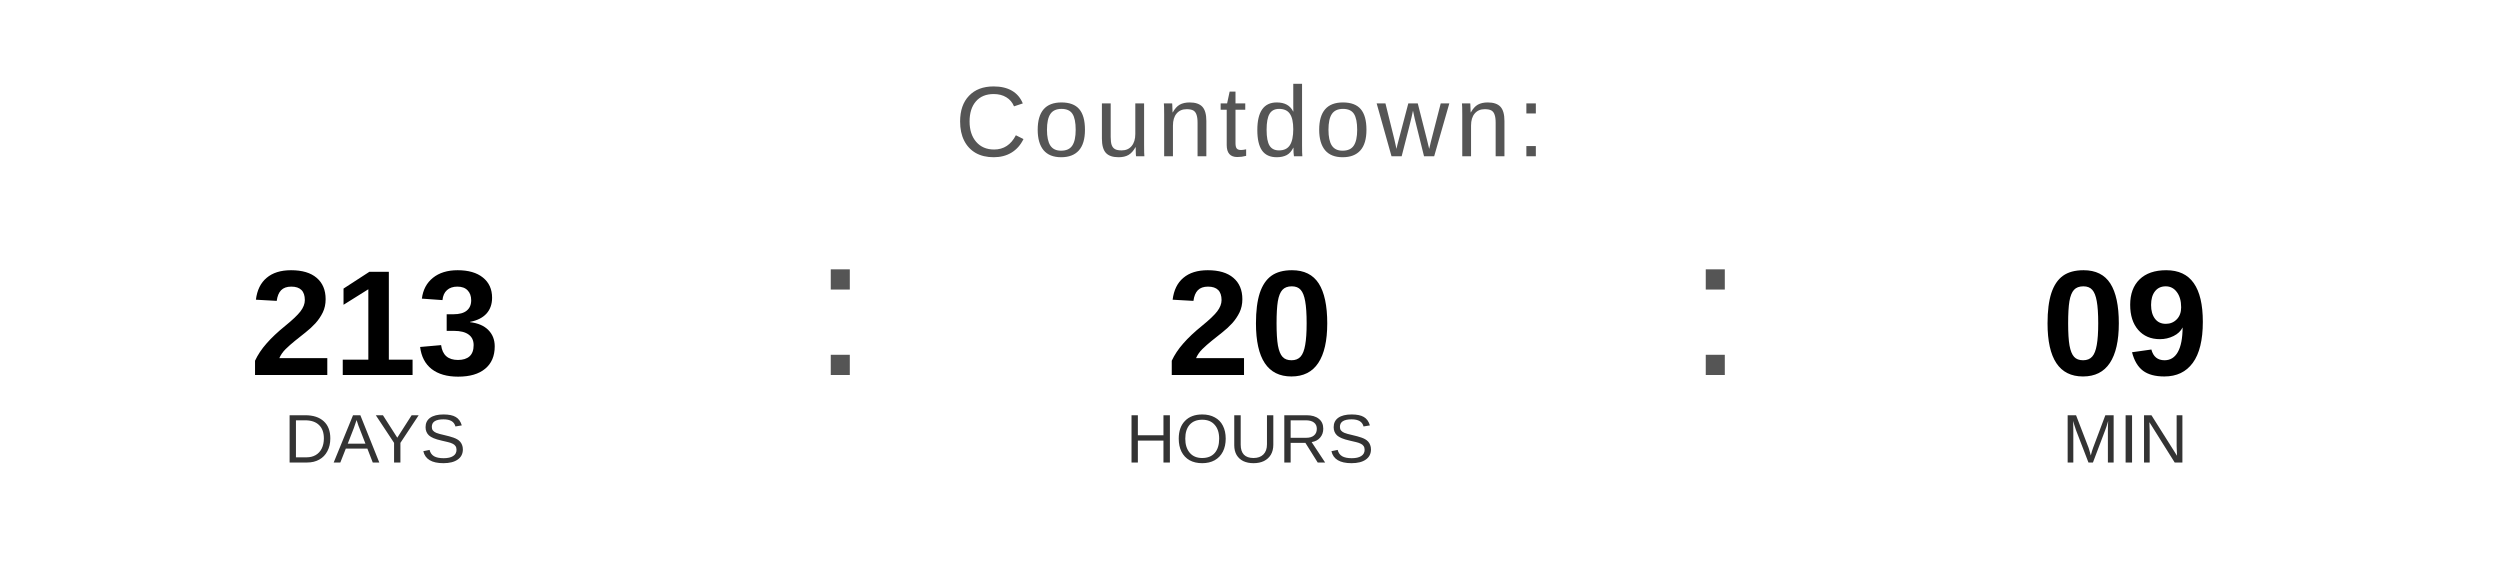
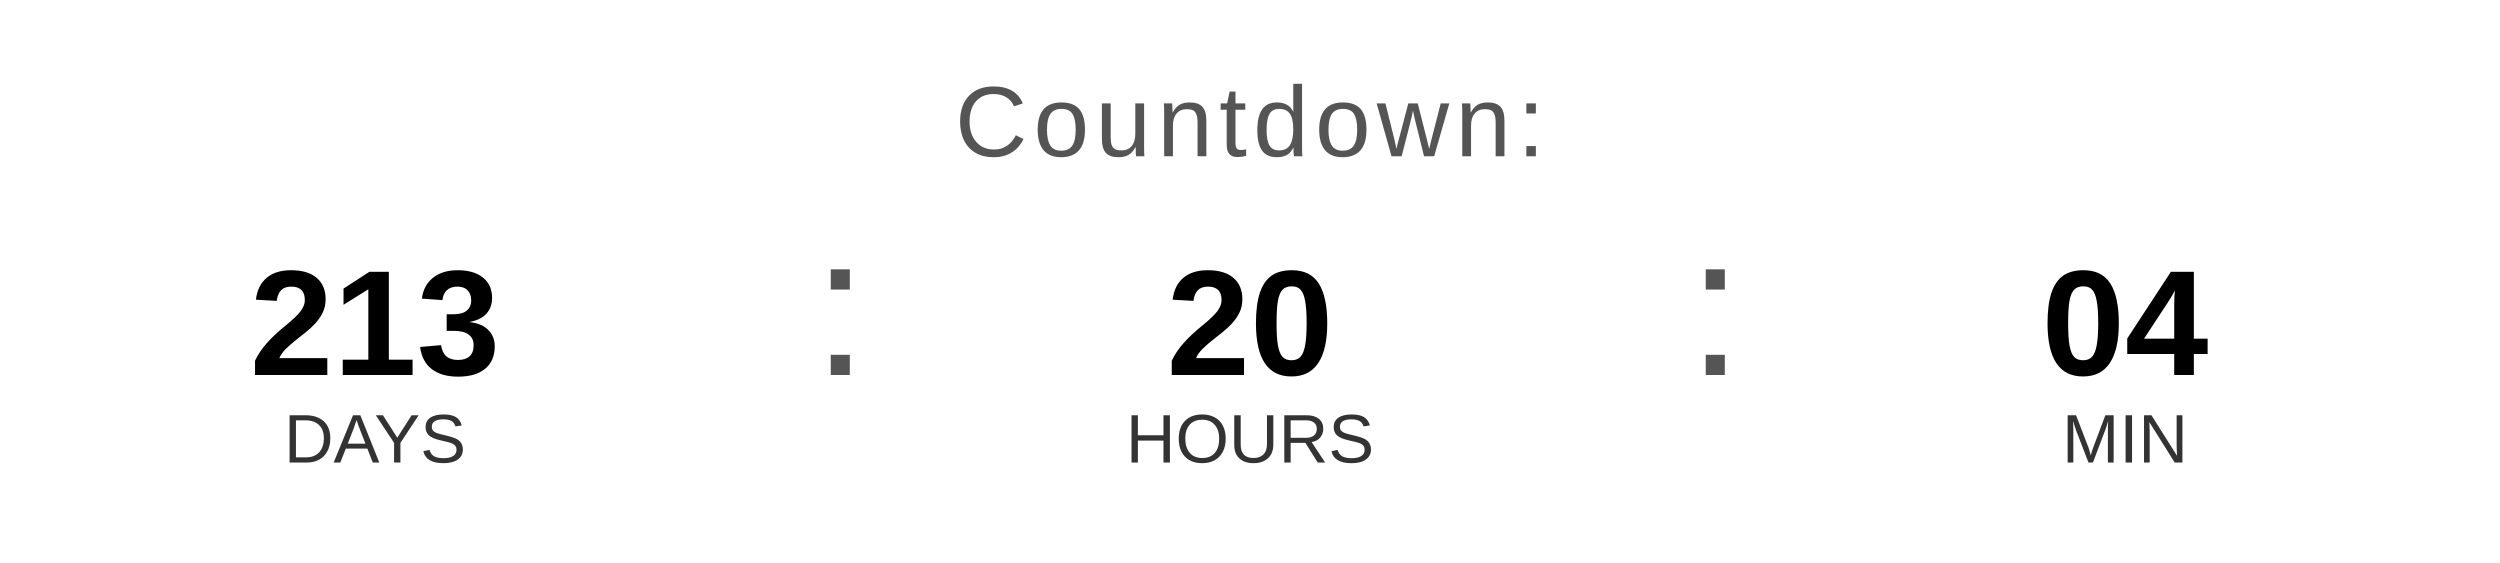
<svg xmlns="http://www.w3.org/2000/svg" width="400" height="90" viewBox="0 0 400 90">
  <text x="200" y="25" font-family="Arial, Helvetica, sans-serif" font-size="16" fill="#555555" text-anchor="middle" letter-spacing="1">
    Countdown:
  </text>
  <text x="60" y="60" font-family="Arial, Helvetica, sans-serif" font-size="24" font-weight="bold" fill="#000000" text-anchor="middle">213</text>
  <text x="60" y="74" font-family="Arial, Helvetica, sans-serif" font-size="11" fill="#333333" text-anchor="middle">DAYS</text>
  <text x="130" y="60" font-family="Arial, sans-serif" font-size="32" fill="#555555">:</text>
  <text x="200" y="60" font-family="Arial, Helvetica, sans-serif" font-size="24" font-weight="bold" fill="#000000" text-anchor="middle">20</text>
  <text x="200" y="74" font-family="Arial, Helvetica, sans-serif" font-size="11" fill="#333333" text-anchor="middle">HOURS</text>
  <text x="270" y="60" font-family="Arial, sans-serif" font-size="32" fill="#555555">:</text>
-   <text x="340" y="60" font-family="Arial, Helvetica, sans-serif" font-size="24" font-weight="bold" fill="#000000" text-anchor="middle">09</text>
+   <text x="340" y="60" font-family="Arial, Helvetica, sans-serif" font-size="24" font-weight="bold" fill="#000000" text-anchor="middle">04</text>
  <text x="340" y="74" font-family="Arial, Helvetica, sans-serif" font-size="11" fill="#333333" text-anchor="middle">MIN</text>
</svg>
